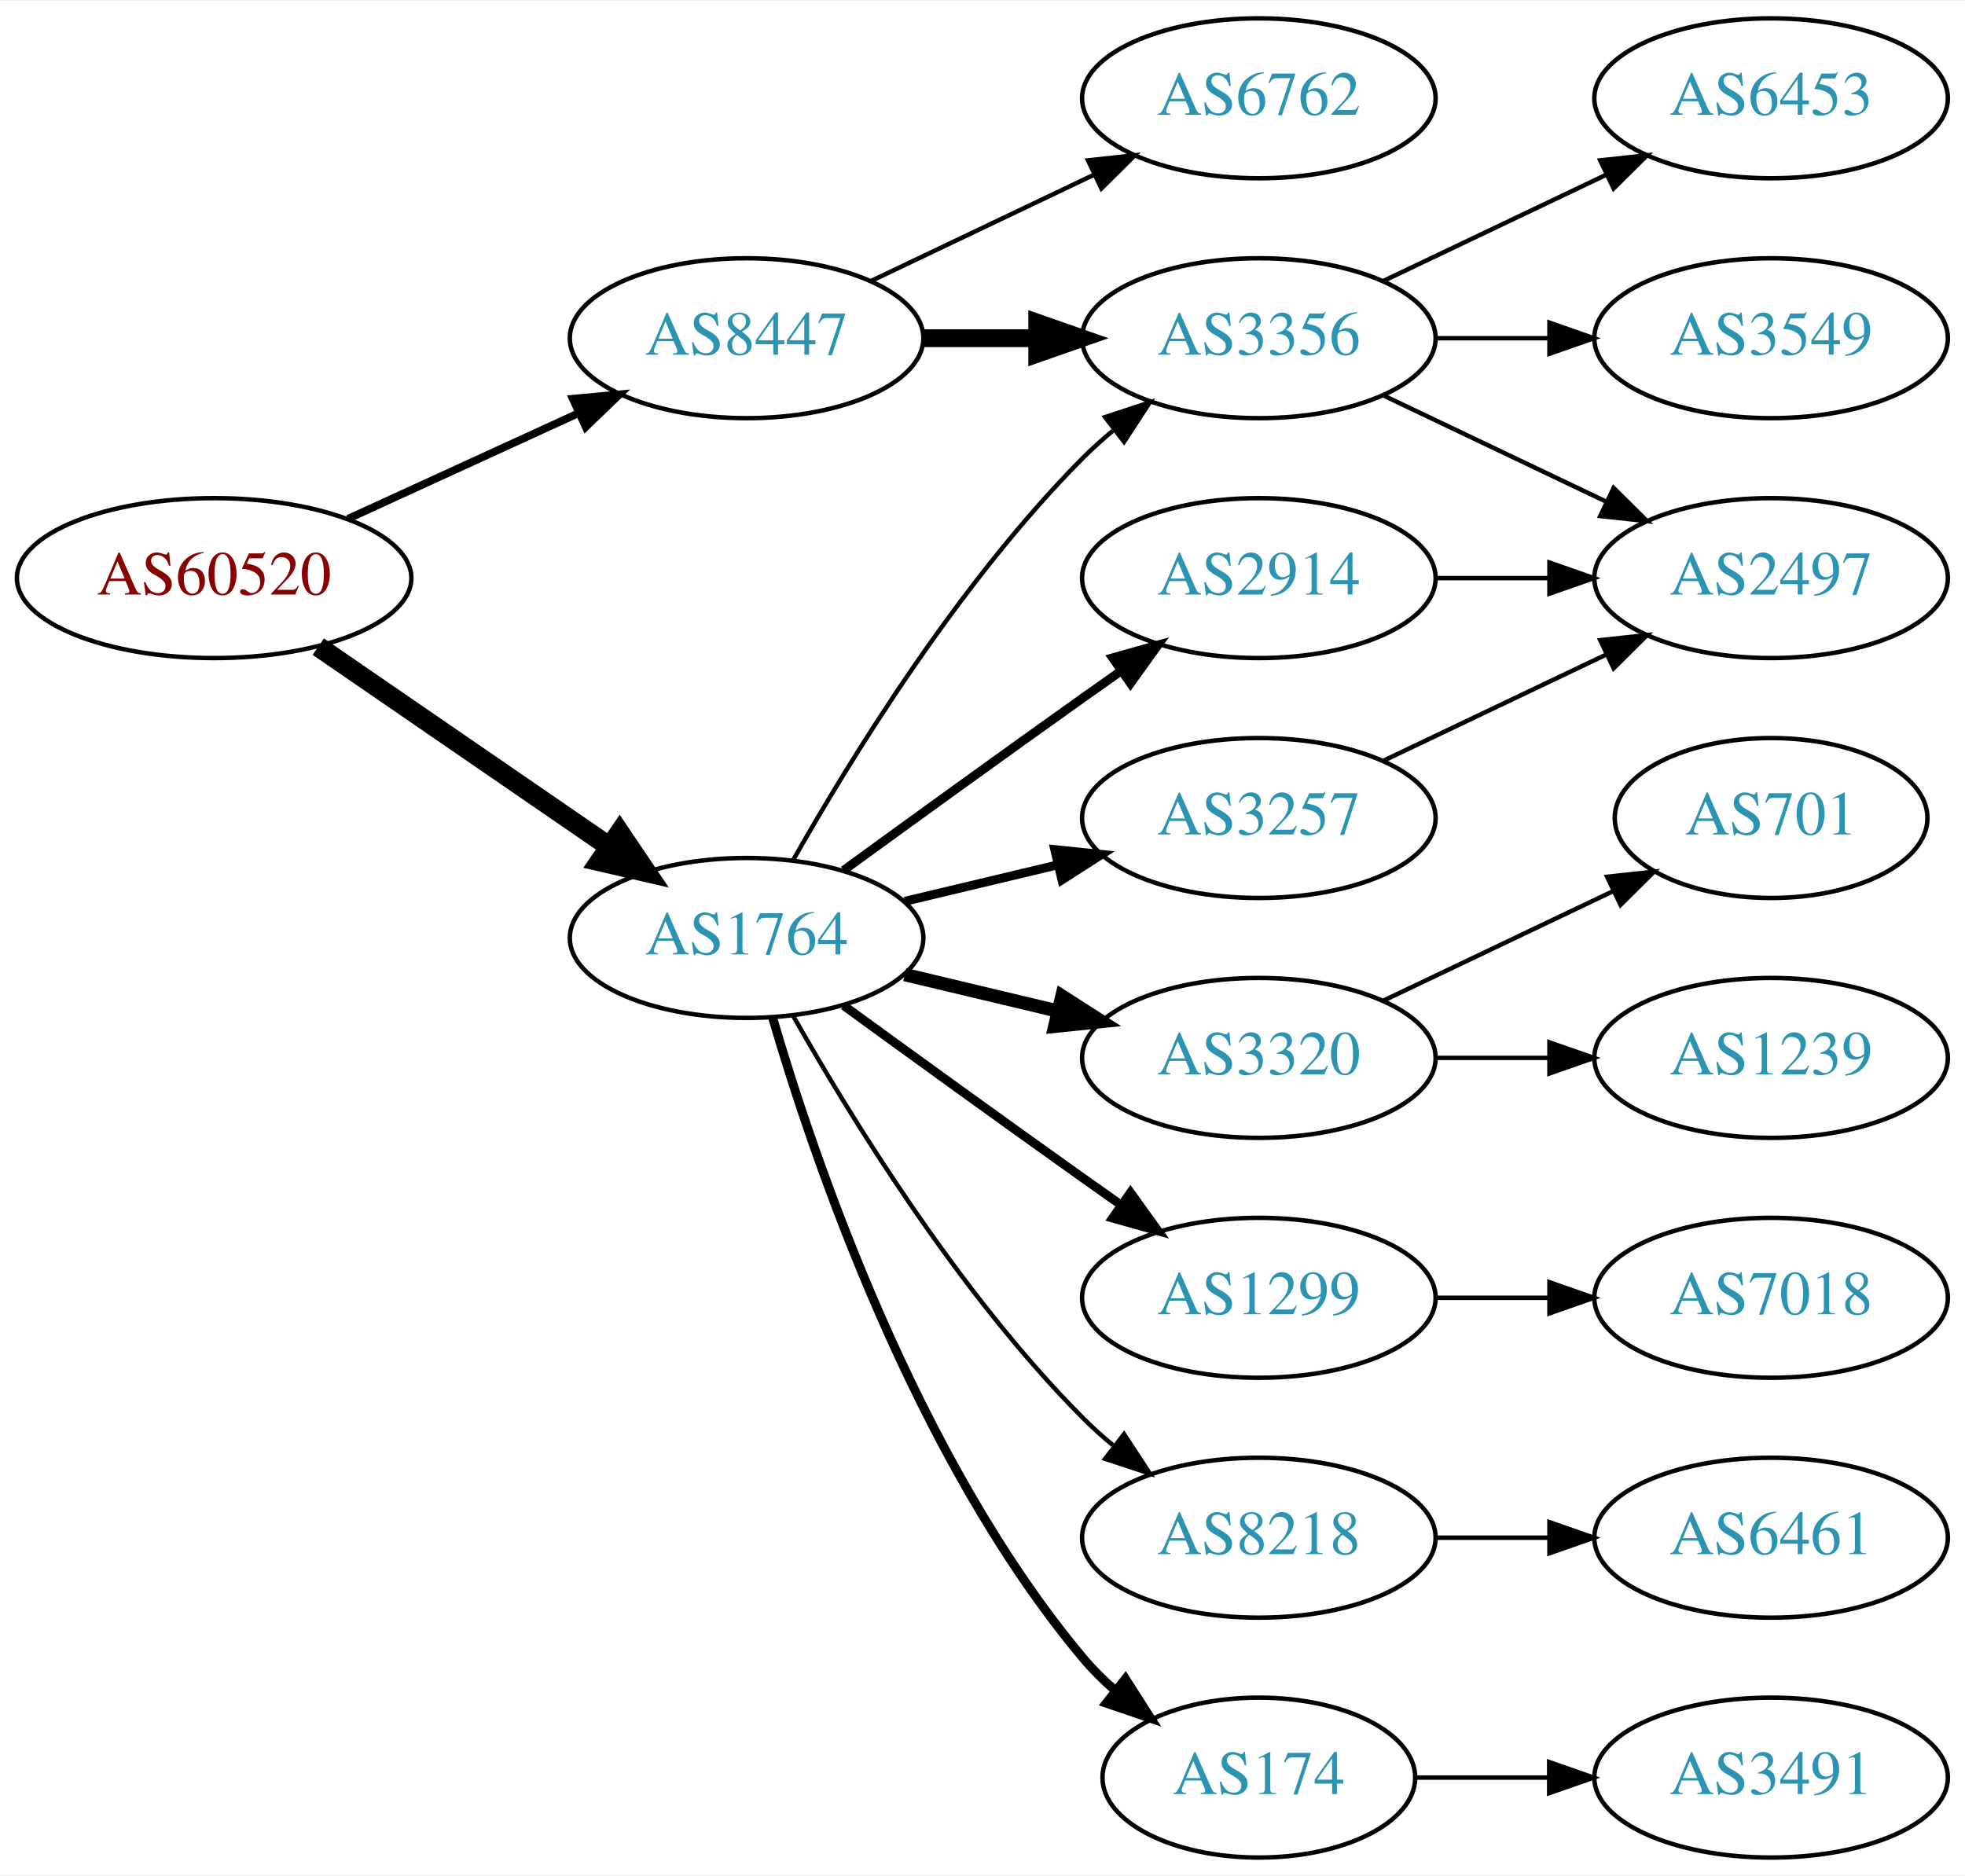
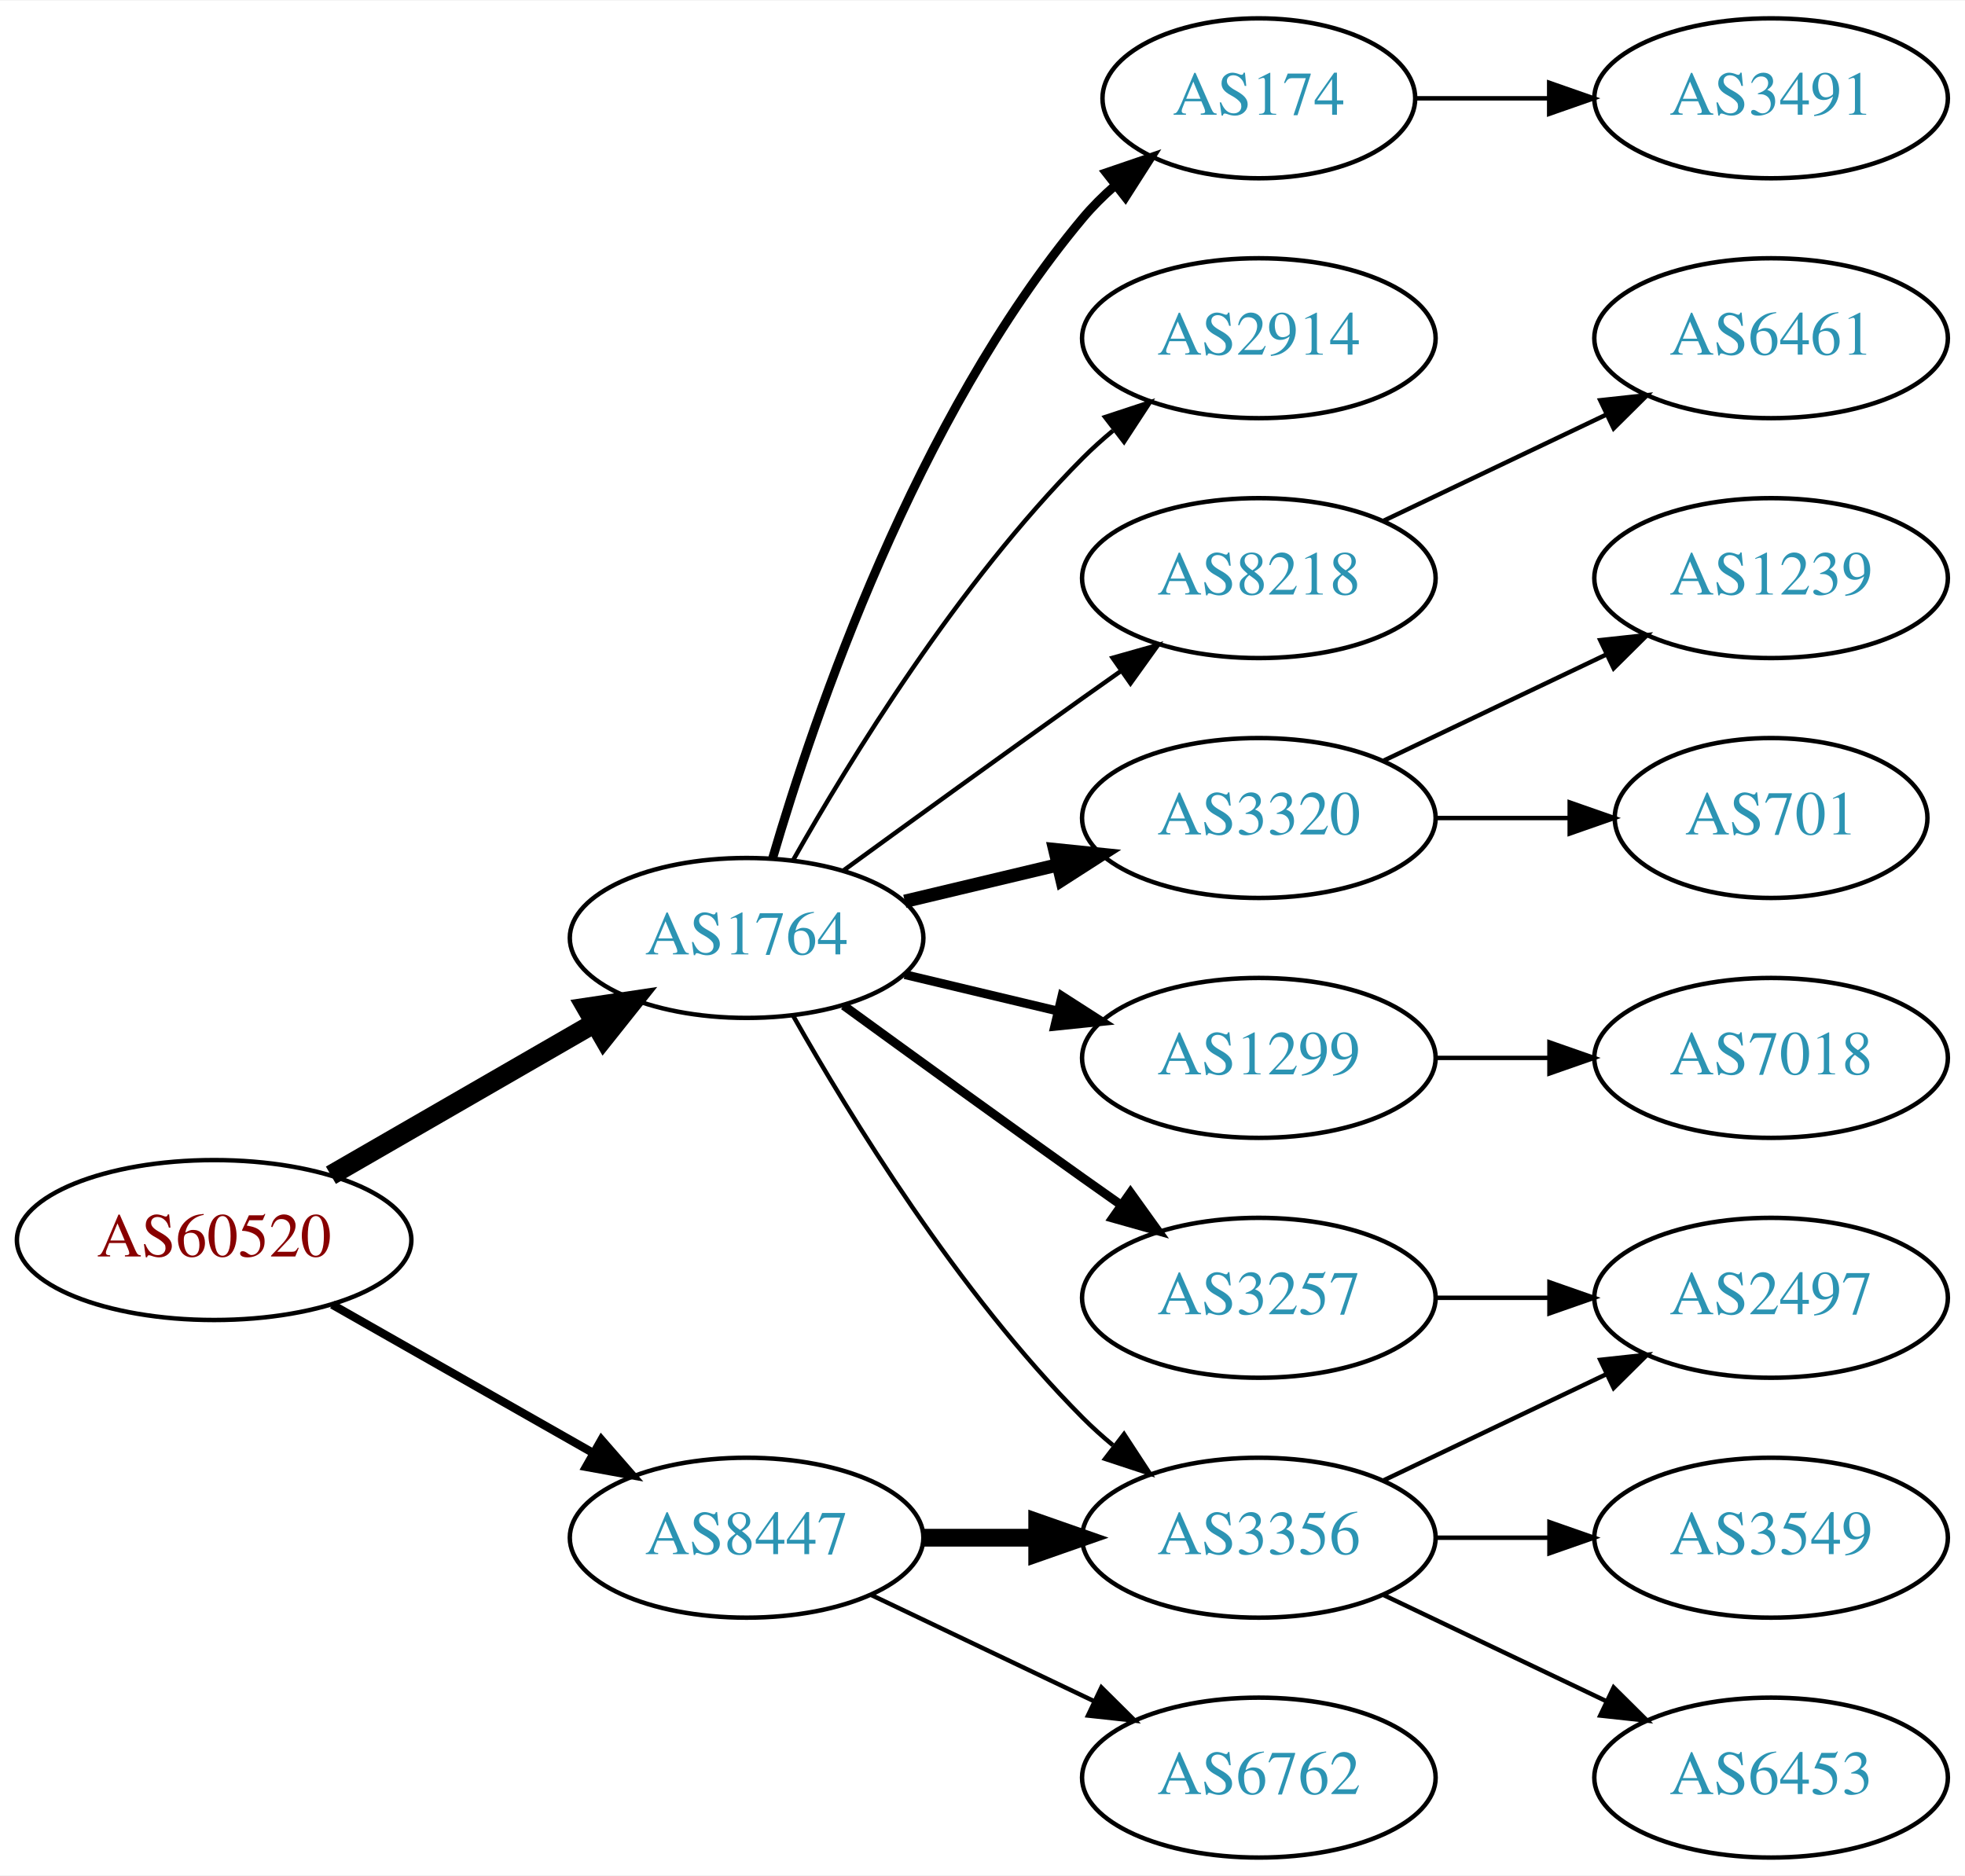
<svg xmlns="http://www.w3.org/2000/svg" xmlns:xlink="http://www.w3.org/1999/xlink" width="442pt" height="422pt" viewBox="0.00 0.00 442.27 422.00">
  <g id="graph0" class="graph" transform="scale(1 1) rotate(0) translate(4 418)">
    <polygon fill="white" stroke="none" points="-4,4 -4,-418 438.271,-418 438.271,4 -4,4" />
    <g id="node1" class="node">
      <g id="a_node1">
        <a xlink:href="/asn/60520" xlink:title="AS60520 ~ AUVA-AS [AT]">
-           <ellipse fill="#ffffff" stroke="black" cx="44.196" cy="-288" rx="44.393" ry="18" />
-           <text text-anchor="middle" x="44.196" y="-284.3" font-family="Times,serif" font-size="14.00" fill="#880000">AS60520</text>
+           <ellipse fill="#ffffff" stroke="black" cx="44.196" cy="-139" rx="44.393" ry="18" />
+           <text text-anchor="middle" x="44.196" y="-135.3" font-family="Times,serif" font-size="14.00" fill="#880000">AS60520</text>
        </a>
      </g>
    </g>
    <g id="node2" class="node">
      <g id="a_node2">
        <a xlink:href="/asn/1764" xlink:title="AS1764 ~ NEXTLAYER-AS [AT]">
          <ellipse fill="#ffffff" stroke="black" cx="164.039" cy="-207" rx="39.794" ry="18" />
          <text text-anchor="middle" x="164.039" y="-203.3" font-family="Times,serif" font-size="14.00" fill="#2c94b3">AS1764</text>
        </a>
      </g>
    </g>
    <g id="edge1" class="edge">
-       <path fill="none" stroke="black" stroke-width="4.5" d="M67.639,-272.574C86.22,-259.802 112.781,-241.545 133.161,-227.537" />
-       <polygon fill="black" stroke="black" stroke-width="4.5" points="135.464,-230.731 141.475,-221.822 131.003,-224.242 135.464,-230.731" />
+       <path fill="none" stroke="black" stroke-width="4.5" d="M70.476,-153.588C87.796,-163.582 110.947,-176.941 129.763,-187.799" />
+       <polygon fill="black" stroke="black" stroke-width="4.5" points="127.978,-191.314 138.607,-192.902 131.914,-184.493 127.978,-191.314" />
    </g>
    <g id="node3" class="node">
      <g id="a_node3">
        <a xlink:href="/asn/8447" xlink:title="AS8447 ~ A1 Telekom Austria AG [AT]">
-           <ellipse fill="#ffffff" stroke="black" cx="164.039" cy="-342" rx="39.794" ry="18" />
-           <text text-anchor="middle" x="164.039" y="-338.3" font-family="Times,serif" font-size="14.00" fill="#2c94b3">AS8447</text>
+           <ellipse fill="#ffffff" stroke="black" cx="164.039" cy="-72" rx="39.794" ry="18" />
+           <text text-anchor="middle" x="164.039" y="-68.3" font-family="Times,serif" font-size="14.00" fill="#2c94b3">AS8447</text>
        </a>
      </g>
    </g>
    <g id="edge2" class="edge">
-       <path fill="none" stroke="black" stroke-width="1.731" d="M74.326,-301.348C89.937,-308.502 109.335,-317.391 126.007,-325.03" />
-       <polygon fill="black" stroke="black" stroke-width="1.731" points="124.91,-328.378 135.459,-329.362 127.826,-322.014 124.91,-328.378" />
+       <path fill="none" stroke="black" stroke-width="1.875" d="M70.766,-124.462C87.985,-114.672 110.871,-101.66 129.542,-91.045" />
+       <polygon fill="black" stroke="black" stroke-width="1.875" points="131.363,-94.036 138.326,-86.05 127.903,-87.951 131.363,-94.036" />
    </g>
    <g id="node4" class="node">
      <g id="a_node4">
        <a xlink:href="/asn/3257" xlink:title="AS3257 ~ GTT [DE]">
-           <ellipse fill="#ffffff" stroke="black" cx="279.332" cy="-234" rx="39.794" ry="18" />
-           <text text-anchor="middle" x="279.332" y="-230.3" font-family="Times,serif" font-size="14.00" fill="#2c94b3">AS3257</text>
+           <ellipse fill="#ffffff" stroke="black" cx="279.332" cy="-126" rx="39.794" ry="18" />
+           <text text-anchor="middle" x="279.332" y="-122.3" font-family="Times,serif" font-size="14.00" fill="#2c94b3">AS3257</text>
        </a>
      </g>
    </g>
    <g id="edge3" class="edge">
-       <path fill="none" stroke="black" stroke-width="2" d="M199.646,-215.248C210.517,-217.838 222.671,-220.735 234.114,-223.462" />
-       <polygon fill="black" stroke="black" stroke-width="2" points="233.397,-226.889 243.936,-225.803 235.02,-220.08 233.397,-226.889" />
+       <path fill="none" stroke="black" stroke-width="2" d="M185.887,-191.778C200.821,-180.909 221.435,-165.975 239.685,-153 242.506,-150.995 245.449,-148.915 248.397,-146.841" />
+       <polygon fill="black" stroke="black" stroke-width="2" points="250.443,-149.681 256.621,-141.074 246.424,-143.95 250.443,-149.681" />
    </g>
    <g id="node5" class="node">
      <g id="a_node5">
-         <a xlink:href="/asn/2914" xlink:title="AS2914 ~ NTT America, Inc. [US]">
+         <a xlink:href="/asn/8218" xlink:title="AS8218 ~ legacy Neotelecoms [FR]">
          <ellipse fill="#ffffff" stroke="black" cx="279.332" cy="-288" rx="39.794" ry="18" />
-           <text text-anchor="middle" x="279.332" y="-284.3" font-family="Times,serif" font-size="14.00" fill="#2c94b3">AS2914</text>
+           <text text-anchor="middle" x="279.332" y="-284.3" font-family="Times,serif" font-size="14.00" fill="#2c94b3">AS8218</text>
        </a>
      </g>
    </g>
    <g id="edge4" class="edge">
-       <path fill="none" stroke="black" stroke-width="2" d="M185.887,-222.222C200.821,-233.091 221.435,-248.025 239.685,-261 242.506,-263.005 245.449,-265.085 248.397,-267.159" />
-       <polygon fill="black" stroke="black" stroke-width="2" points="246.424,-270.05 256.621,-272.926 250.443,-264.319 246.424,-270.05" />
+       <path fill="none" stroke="black" d="M185.887,-222.222C200.821,-233.091 221.435,-248.025 239.685,-261 242.506,-263.005 245.449,-265.085 248.397,-267.159" />
+       <polygon fill="black" stroke="black" points="246.424,-270.05 256.621,-272.926 250.443,-264.319 246.424,-270.05" />
    </g>
    <g id="node6" class="node">
      <g id="a_node6">
-         <a xlink:href="/asn/1299" xlink:title="AS1299 ~ Telia Carrier [EU]">
-           <ellipse fill="#ffffff" stroke="black" cx="279.332" cy="-126" rx="39.794" ry="18" />
-           <text text-anchor="middle" x="279.332" y="-122.3" font-family="Times,serif" font-size="14.00" fill="#2c94b3">AS1299</text>
+         <a xlink:href="/asn/3320" xlink:title="AS3320 ~ DTAG [DE]">
+           <ellipse fill="#ffffff" stroke="black" cx="279.332" cy="-234" rx="39.794" ry="18" />
+           <text text-anchor="middle" x="279.332" y="-230.3" font-family="Times,serif" font-size="14.00" fill="#2c94b3">AS3320</text>
        </a>
      </g>
    </g>
    <g id="edge5" class="edge">
-       <path fill="none" stroke="black" stroke-width="2" d="M185.887,-191.778C200.821,-180.909 221.435,-165.975 239.685,-153 242.506,-150.995 245.449,-148.915 248.397,-146.841" />
-       <polygon fill="black" stroke="black" stroke-width="2" points="250.443,-149.681 256.621,-141.074 246.424,-143.95 250.443,-149.681" />
+       <path fill="none" stroke="black" stroke-width="3" d="M199.646,-215.248C210.517,-217.838 222.671,-220.735 234.114,-223.462" />
+       <polygon fill="black" stroke="black" stroke-width="3" points="233.397,-226.889 243.936,-225.803 235.02,-220.08 233.397,-226.889" />
    </g>
    <g id="node7" class="node">
      <g id="a_node7">
-         <a xlink:href="/asn/3356" xlink:title="AS3356 ~ Level 3 Parent, LLC [US]">
-           <ellipse fill="#ffffff" stroke="black" cx="279.332" cy="-342" rx="39.794" ry="18" />
-           <text text-anchor="middle" x="279.332" y="-338.3" font-family="Times,serif" font-size="14.00" fill="#2c94b3">AS3356</text>
+         <a xlink:href="/asn/1299" xlink:title="AS1299 ~ Telia Carrier [EU]">
+           <ellipse fill="#ffffff" stroke="black" cx="279.332" cy="-180" rx="39.794" ry="18" />
+           <text text-anchor="middle" x="279.332" y="-176.3" font-family="Times,serif" font-size="14.00" fill="#2c94b3">AS1299</text>
        </a>
      </g>
    </g>
    <g id="edge6" class="edge">
-       <path fill="none" stroke="black" d="M174.498,-224.49C187.28,-247.096 211.712,-286.886 239.685,-315 241.796,-317.121 244.092,-319.188 246.477,-321.171" />
-       <polygon fill="black" stroke="black" points="244.73,-324.242 254.793,-327.556 248.993,-318.69 244.73,-324.242" />
+       <path fill="none" stroke="black" stroke-width="2" d="M199.646,-198.752C210.517,-196.162 222.671,-193.265 234.114,-190.538" />
+       <polygon fill="black" stroke="black" stroke-width="2" points="235.02,-193.92 243.936,-188.197 233.397,-187.111 235.02,-193.92" />
    </g>
    <g id="node8" class="node">
      <g id="a_node8">
-         <a xlink:href="/asn/8218" xlink:title="AS8218 ~ legacy Neotelecoms [FR]">
+         <a xlink:href="/asn/3356" xlink:title="AS3356 ~ Level 3 Parent, LLC [US]">
          <ellipse fill="#ffffff" stroke="black" cx="279.332" cy="-72" rx="39.794" ry="18" />
-           <text text-anchor="middle" x="279.332" y="-68.3" font-family="Times,serif" font-size="14.00" fill="#2c94b3">AS8218</text>
+           <text text-anchor="middle" x="279.332" y="-68.3" font-family="Times,serif" font-size="14.00" fill="#2c94b3">AS3356</text>
        </a>
      </g>
    </g>
    <g id="edge7" class="edge">
      <path fill="none" stroke="black" d="M174.498,-189.51C187.28,-166.904 211.712,-127.114 239.685,-99 241.796,-96.879 244.092,-94.812 246.477,-92.829" />
      <polygon fill="black" stroke="black" points="248.993,-95.31 254.793,-86.444 244.73,-89.758 248.993,-95.31" />
    </g>
    <g id="node9" class="node">
      <g id="a_node9">
        <a xlink:href="/asn/174" xlink:title="AS174 ~ Cogent Communications [US]">
-           <ellipse fill="#ffffff" stroke="black" cx="279.332" cy="-18" rx="35.194" ry="18" />
-           <text text-anchor="middle" x="279.332" y="-14.3" font-family="Times,serif" font-size="14.00" fill="#2c94b3">AS174</text>
+           <ellipse fill="#ffffff" stroke="black" cx="279.332" cy="-396" rx="35.194" ry="18" />
+           <text text-anchor="middle" x="279.332" y="-392.3" font-family="Times,serif" font-size="14.00" fill="#2c94b3">AS174</text>
        </a>
      </g>
    </g>
    <g id="edge8" class="edge">
-       <path fill="none" stroke="black" stroke-width="2" d="M169.913,-188.998C179.227,-157.156 202.043,-90.019 239.685,-45 241.838,-42.426 244.292,-39.983 246.896,-37.697" />
-       <polygon fill="black" stroke="black" stroke-width="2" points="249.303,-40.257 255.007,-31.328 244.98,-34.751 249.303,-40.257" />
+       <path fill="none" stroke="black" stroke-width="2" d="M169.913,-225.002C179.227,-256.844 202.043,-323.981 239.685,-369 241.838,-371.574 244.292,-374.017 246.896,-376.303" />
+       <polygon fill="black" stroke="black" stroke-width="2" points="244.98,-379.249 255.007,-382.672 249.303,-373.743 244.98,-379.249" />
    </g>
    <g id="node10" class="node">
      <g id="a_node10">
-         <a xlink:href="/asn/3320" xlink:title="AS3320 ~ DTAG [DE]">
-           <ellipse fill="#ffffff" stroke="black" cx="279.332" cy="-180" rx="39.794" ry="18" />
-           <text text-anchor="middle" x="279.332" y="-176.3" font-family="Times,serif" font-size="14.00" fill="#2c94b3">AS3320</text>
+         <a xlink:href="/asn/2914" xlink:title="AS2914 ~ NTT America, Inc. [US]">
+           <ellipse fill="#ffffff" stroke="black" cx="279.332" cy="-342" rx="39.794" ry="18" />
+           <text text-anchor="middle" x="279.332" y="-338.3" font-family="Times,serif" font-size="14.00" fill="#2c94b3">AS2914</text>
        </a>
      </g>
    </g>
    <g id="edge9" class="edge">
-       <path fill="none" stroke="black" stroke-width="3" d="M199.646,-198.752C210.517,-196.162 222.671,-193.265 234.114,-190.538" />
-       <polygon fill="black" stroke="black" stroke-width="3" points="235.02,-193.92 243.936,-188.197 233.397,-187.111 235.02,-193.92" />
-     </g>
-     <g id="edge17" class="edge">
-       <path fill="none" stroke="black" stroke-width="4" d="M203.711,-342C211.914,-342 220.678,-342 229.21,-342" />
-       <polygon fill="black" stroke="black" stroke-width="4" points="229.449,-345.5 239.449,-342 229.449,-338.5 229.449,-345.5" />
+       <path fill="none" stroke="black" d="M174.498,-224.49C187.28,-247.096 211.712,-286.886 239.685,-315 241.796,-317.121 244.092,-319.188 246.477,-321.171" />
+       <polygon fill="black" stroke="black" points="244.73,-324.242 254.793,-327.556 248.993,-318.69 244.73,-324.242" />
+     </g>
+     <g id="edge16" class="edge">
+       <path fill="none" stroke="black" stroke-width="4" d="M203.711,-72C211.914,-72 220.678,-72 229.21,-72" />
+       <polygon fill="black" stroke="black" stroke-width="4" points="229.449,-75.5 239.449,-72 229.449,-68.5 229.449,-75.5" />
    </g>
    <g id="node17" class="node">
      <g id="a_node17">
        <a xlink:href="/asn/6762" xlink:title="AS6762 ~ TELECOM ITALIA SPARKLE S.p.A. [IT]">
-           <ellipse fill="#ffffff" stroke="black" cx="279.332" cy="-396" rx="39.794" ry="18" />
-           <text text-anchor="middle" x="279.332" y="-392.3" font-family="Times,serif" font-size="14.00" fill="#2c94b3">AS6762</text>
-         </a>
-       </g>
-     </g>
-     <g id="edge18" class="edge">
-       <path fill="none" stroke="black" d="M192.175,-354.934C207.169,-362.081 225.99,-371.052 242.213,-378.785" />
-       <polygon fill="black" stroke="black" points="240.884,-382.028 251.417,-383.171 243.895,-375.709 240.884,-382.028" />
+           <ellipse fill="#ffffff" stroke="black" cx="279.332" cy="-18" rx="39.794" ry="18" />
+           <text text-anchor="middle" x="279.332" y="-14.3" font-family="Times,serif" font-size="14.00" fill="#2c94b3">AS6762</text>
+         </a>
+       </g>
+     </g>
+     <g id="edge17" class="edge">
+       <path fill="none" stroke="black" d="M192.175,-59.066C207.169,-51.919 225.99,-42.948 242.213,-35.215" />
+       <polygon fill="black" stroke="black" points="243.895,-38.291 251.417,-30.829 240.884,-31.972 243.895,-38.291" />
+     </g>
+     <g id="node15" class="node">
+       <g id="a_node15">
+         <a xlink:href="/asn/2497" xlink:title="AS2497 ~ Internet Initiative Japan Inc. [JP]">
+           <ellipse fill="#ffffff" stroke="black" cx="394.625" cy="-126" rx="39.794" ry="18" />
+           <text text-anchor="middle" x="394.625" y="-122.3" font-family="Times,serif" font-size="14.00" fill="#2c94b3">AS2497</text>
+         </a>
+       </g>
+     </g>
+     <g id="edge14" class="edge">
+       <path fill="none" stroke="black" d="M319.004,-126C327.207,-126 335.971,-126 344.503,-126" />
+       <polygon fill="black" stroke="black" points="344.742,-129.5 354.742,-126 344.742,-122.5 344.742,-129.5" />
    </g>
    <g id="node11" class="node">
      <g id="a_node11">
-         <a xlink:href="/asn/2497" xlink:title="AS2497 ~ Internet Initiative Japan Inc. [JP]">
+         <a xlink:href="/asn/6461" xlink:title="AS6461 ~ Zayo Bandwidth [US]">
+           <ellipse fill="#ffffff" stroke="black" cx="394.625" cy="-342" rx="39.794" ry="18" />
+           <text text-anchor="middle" x="394.625" y="-338.3" font-family="Times,serif" font-size="14.00" fill="#2c94b3">AS6461</text>
+         </a>
+       </g>
+     </g>
+     <g id="edge10" class="edge">
+       <path fill="none" stroke="black" d="M307.468,-300.934C322.462,-308.081 341.283,-317.052 357.506,-324.785" />
+       <polygon fill="black" stroke="black" points="356.177,-328.028 366.71,-329.171 359.188,-321.709 356.177,-328.028" />
+     </g>
+     <g id="node12" class="node">
+       <g id="a_node12">
+         <a xlink:href="/asn/701" xlink:title="AS701 ~ UUNET [US]">
+           <ellipse fill="#ffffff" stroke="black" cx="394.625" cy="-234" rx="35.194" ry="18" />
+           <text text-anchor="middle" x="394.625" y="-230.3" font-family="Times,serif" font-size="14.00" fill="#2c94b3">AS701</text>
+         </a>
+       </g>
+     </g>
+     <g id="edge11" class="edge">
+       <path fill="none" stroke="black" d="M319.004,-234C328.709,-234 339.2,-234 349.163,-234" />
+       <polygon fill="black" stroke="black" points="349.299,-237.5 359.299,-234 349.299,-230.5 349.299,-237.5" />
+     </g>
+     <g id="node13" class="node">
+       <g id="a_node13">
+         <a xlink:href="/asn/1239" xlink:title="AS1239 ~ Sprint [US]">
          <ellipse fill="#ffffff" stroke="black" cx="394.625" cy="-288" rx="39.794" ry="18" />
-           <text text-anchor="middle" x="394.625" y="-284.3" font-family="Times,serif" font-size="14.00" fill="#2c94b3">AS2497</text>
-         </a>
-       </g>
-     </g>
-     <g id="edge11" class="edge">
+           <text text-anchor="middle" x="394.625" y="-284.3" font-family="Times,serif" font-size="14.00" fill="#2c94b3">AS1239</text>
+         </a>
+       </g>
+     </g>
+     <g id="edge12" class="edge">
      <path fill="none" stroke="black" d="M307.468,-246.934C322.462,-254.081 341.283,-263.052 357.506,-270.785" />
      <polygon fill="black" stroke="black" points="356.177,-274.028 366.71,-275.171 359.188,-267.709 356.177,-274.028" />
    </g>
-     <g id="edge10" class="edge">
-       <path fill="none" stroke="black" d="M319.004,-288C327.207,-288 335.971,-288 344.503,-288" />
-       <polygon fill="black" stroke="black" points="344.742,-291.5 354.742,-288 344.742,-284.5 344.742,-291.5" />
-     </g>
-     <g id="node16" class="node">
-       <g id="a_node16">
+     <g id="node14" class="node">
+       <g id="a_node14">
        <a xlink:href="/asn/7018" xlink:title="AS7018 ~ AT&amp;T Services, Inc. [US]">
-           <ellipse fill="#ffffff" stroke="black" cx="394.625" cy="-126" rx="39.794" ry="18" />
-           <text text-anchor="middle" x="394.625" y="-122.3" font-family="Times,serif" font-size="14.00" fill="#2c94b3">AS7018</text>
-         </a>
-       </g>
-     </g>
-     <g id="edge16" class="edge">
-       <path fill="none" stroke="black" d="M319.004,-126C327.207,-126 335.971,-126 344.503,-126" />
-       <polygon fill="black" stroke="black" points="344.742,-129.5 354.742,-126 344.742,-122.5 344.742,-129.5" />
-     </g>
-     <g id="edge21" class="edge">
-       <path fill="none" stroke="black" d="M307.468,-329.066C322.462,-321.919 341.283,-312.948 357.506,-305.215" />
-       <polygon fill="black" stroke="black" points="359.188,-308.291 366.71,-300.829 356.177,-301.972 359.188,-308.291" />
+           <ellipse fill="#ffffff" stroke="black" cx="394.625" cy="-180" rx="39.794" ry="18" />
+           <text text-anchor="middle" x="394.625" y="-176.3" font-family="Times,serif" font-size="14.00" fill="#2c94b3">AS7018</text>
+         </a>
+       </g>
+     </g>
+     <g id="edge13" class="edge">
+       <path fill="none" stroke="black" d="M319.004,-180C327.207,-180 335.971,-180 344.503,-180" />
+       <polygon fill="black" stroke="black" points="344.742,-183.5 354.742,-180 344.742,-176.5 344.742,-183.5" />
+     </g>
+     <g id="edge19" class="edge">
+       <path fill="none" stroke="black" d="M307.468,-84.934C322.462,-92.081 341.283,-101.052 357.506,-108.785" />
+       <polygon fill="black" stroke="black" points="356.177,-112.028 366.71,-113.171 359.188,-105.709 356.177,-112.028" />
    </g>
    <g id="node18" class="node">
      <g id="a_node18">
        <a xlink:href="/asn/6453" xlink:title="AS6453 ~ TATA COMMUNICATIONS (AMERICA) INC [US]">
-           <ellipse fill="#ffffff" stroke="black" cx="394.625" cy="-396" rx="39.794" ry="18" />
-           <text text-anchor="middle" x="394.625" y="-392.3" font-family="Times,serif" font-size="14.00" fill="#2c94b3">AS6453</text>
-         </a>
-       </g>
-     </g>
-     <g id="edge19" class="edge">
-       <path fill="none" stroke="black" d="M307.468,-354.934C322.462,-362.081 341.283,-371.052 357.506,-378.785" />
-       <polygon fill="black" stroke="black" points="356.177,-382.028 366.71,-383.171 359.188,-375.709 356.177,-382.028" />
+           <ellipse fill="#ffffff" stroke="black" cx="394.625" cy="-18" rx="39.794" ry="18" />
+           <text text-anchor="middle" x="394.625" y="-14.3" font-family="Times,serif" font-size="14.00" fill="#2c94b3">AS6453</text>
+         </a>
+       </g>
+     </g>
+     <g id="edge18" class="edge">
+       <path fill="none" stroke="black" d="M307.468,-59.066C322.462,-51.919 341.283,-42.948 357.506,-35.215" />
+       <polygon fill="black" stroke="black" points="359.188,-38.291 366.71,-30.829 356.177,-31.972 359.188,-38.291" />
    </g>
    <g id="node19" class="node">
      <g id="a_node19">
        <a xlink:href="/asn/3549" xlink:title="AS3549 ~ Level 3 Parent, LLC [US]">
-           <ellipse fill="#ffffff" stroke="black" cx="394.625" cy="-342" rx="39.794" ry="18" />
-           <text text-anchor="middle" x="394.625" y="-338.3" font-family="Times,serif" font-size="14.00" fill="#2c94b3">AS3549</text>
+           <ellipse fill="#ffffff" stroke="black" cx="394.625" cy="-72" rx="39.794" ry="18" />
+           <text text-anchor="middle" x="394.625" y="-68.3" font-family="Times,serif" font-size="14.00" fill="#2c94b3">AS3549</text>
        </a>
      </g>
    </g>
    <g id="edge20" class="edge">
-       <path fill="none" stroke="black" d="M319.004,-342C327.207,-342 335.971,-342 344.503,-342" />
-       <polygon fill="black" stroke="black" points="344.742,-345.5 354.742,-342 344.742,-338.5 344.742,-345.5" />
-     </g>
-     <g id="node12" class="node">
-       <g id="a_node12">
-         <a xlink:href="/asn/6461" xlink:title="AS6461 ~ Zayo Bandwidth [US]">
-           <ellipse fill="#ffffff" stroke="black" cx="394.625" cy="-72" rx="39.794" ry="18" />
-           <text text-anchor="middle" x="394.625" y="-68.3" font-family="Times,serif" font-size="14.00" fill="#2c94b3">AS6461</text>
-         </a>
-       </g>
-     </g>
-     <g id="edge12" class="edge">
      <path fill="none" stroke="black" d="M319.004,-72C327.207,-72 335.971,-72 344.503,-72" />
      <polygon fill="black" stroke="black" points="344.742,-75.5 354.742,-72 344.742,-68.5 344.742,-75.5" />
    </g>
-     <g id="node15" class="node">
-       <g id="a_node15">
+     <g id="node16" class="node">
+       <g id="a_node16">
        <a xlink:href="/asn/3491" xlink:title="AS3491 ~ PCCW Global, Inc. [US]">
-           <ellipse fill="#ffffff" stroke="black" cx="394.625" cy="-18" rx="39.794" ry="18" />
-           <text text-anchor="middle" x="394.625" y="-14.3" font-family="Times,serif" font-size="14.00" fill="#2c94b3">AS3491</text>
+           <ellipse fill="#ffffff" stroke="black" cx="394.625" cy="-396" rx="39.794" ry="18" />
+           <text text-anchor="middle" x="394.625" y="-392.3" font-family="Times,serif" font-size="14.00" fill="#2c94b3">AS3491</text>
        </a>
      </g>
    </g>
    <g id="edge15" class="edge">
-       <path fill="none" stroke="black" d="M314.631,-18C324.008,-18 334.358,-18 344.393,-18" />
-       <polygon fill="black" stroke="black" points="344.681,-21.5 354.681,-18 344.681,-14.5 344.681,-21.5" />
-     </g>
-     <g id="node13" class="node">
-       <g id="a_node13">
-         <a xlink:href="/asn/701" xlink:title="AS701 ~ UUNET [US]">
-           <ellipse fill="#ffffff" stroke="black" cx="394.625" cy="-234" rx="35.194" ry="18" />
-           <text text-anchor="middle" x="394.625" y="-230.3" font-family="Times,serif" font-size="14.00" fill="#2c94b3">AS701</text>
-         </a>
-       </g>
-     </g>
-     <g id="edge13" class="edge">
-       <path fill="none" stroke="black" d="M307.468,-192.934C322.9,-200.29 342.385,-209.577 358.92,-217.459" />
-       <polygon fill="black" stroke="black" points="357.729,-220.768 368.262,-221.911 360.741,-214.449 357.729,-220.768" />
-     </g>
-     <g id="node14" class="node">
-       <g id="a_node14">
-         <a xlink:href="/asn/1239" xlink:title="AS1239 ~ Sprint [US]">
-           <ellipse fill="#ffffff" stroke="black" cx="394.625" cy="-180" rx="39.794" ry="18" />
-           <text text-anchor="middle" x="394.625" y="-176.3" font-family="Times,serif" font-size="14.00" fill="#2c94b3">AS1239</text>
-         </a>
-       </g>
-     </g>
-     <g id="edge14" class="edge">
-       <path fill="none" stroke="black" d="M319.004,-180C327.207,-180 335.971,-180 344.503,-180" />
-       <polygon fill="black" stroke="black" points="344.742,-183.5 354.742,-180 344.742,-176.5 344.742,-183.5" />
+       <path fill="none" stroke="black" d="M314.631,-396C324.008,-396 334.358,-396 344.393,-396" />
+       <polygon fill="black" stroke="black" points="344.681,-399.5 354.681,-396 344.681,-392.5 344.681,-399.5" />
    </g>
  </g>
</svg>
